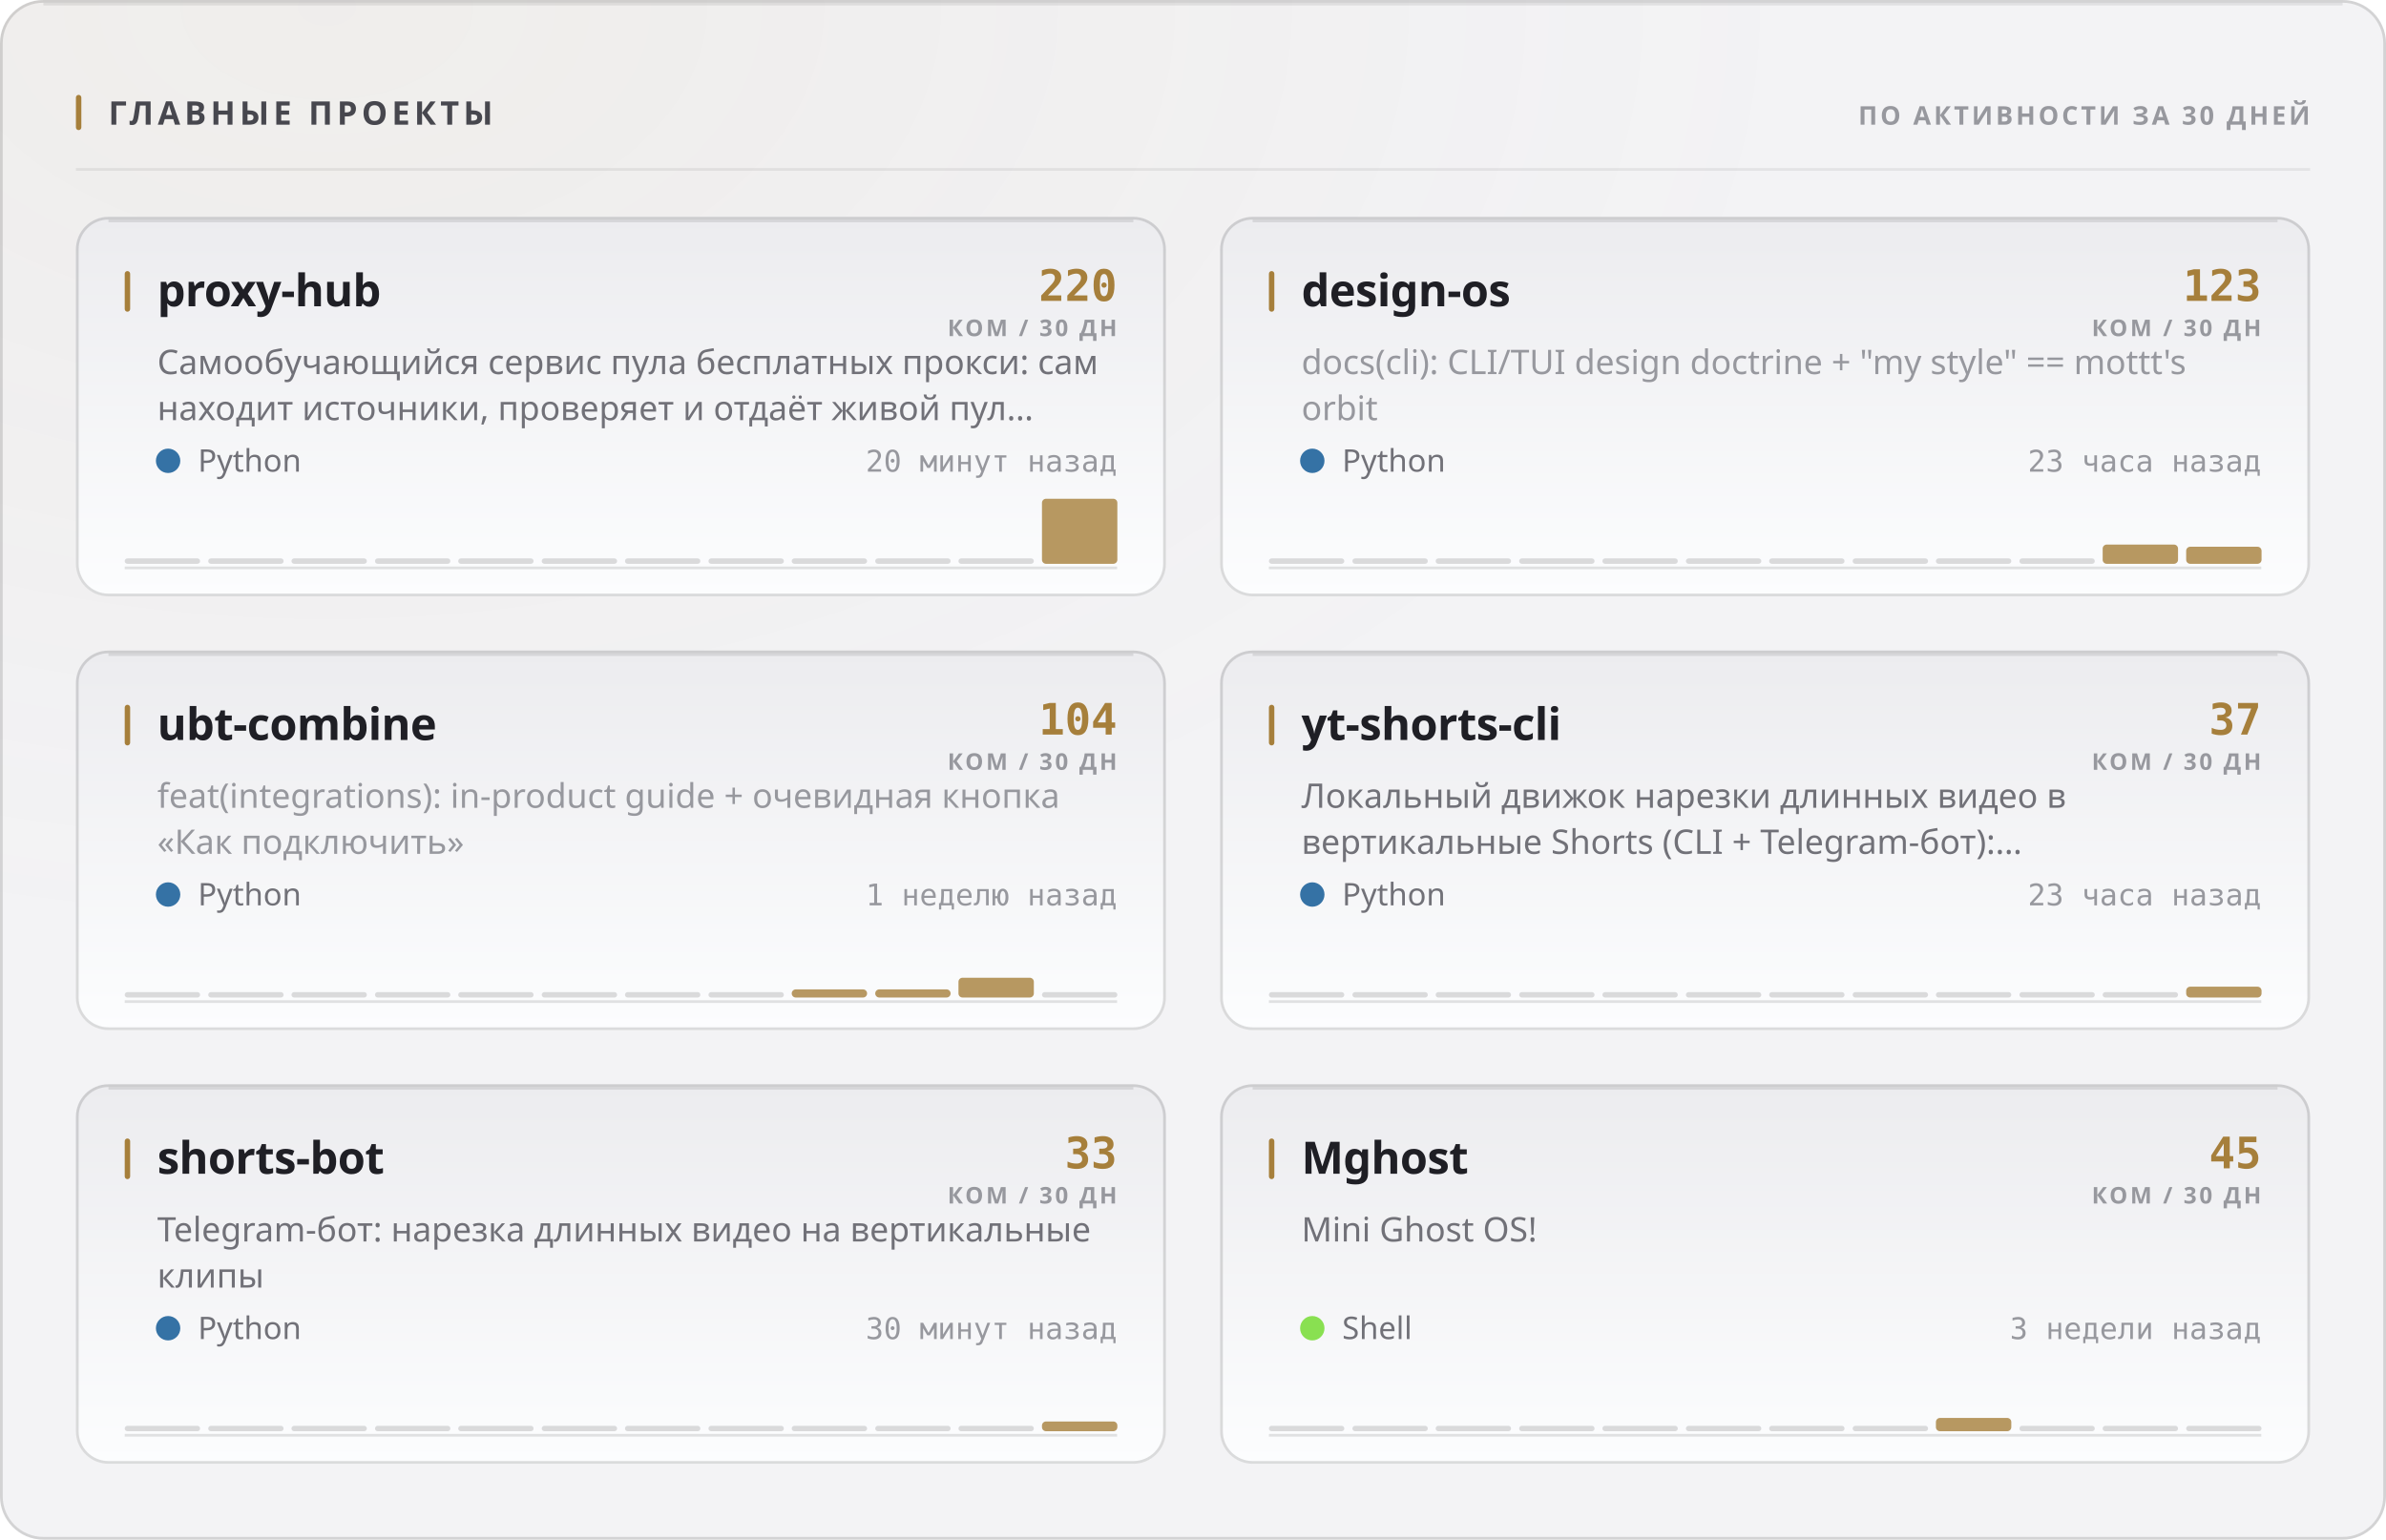
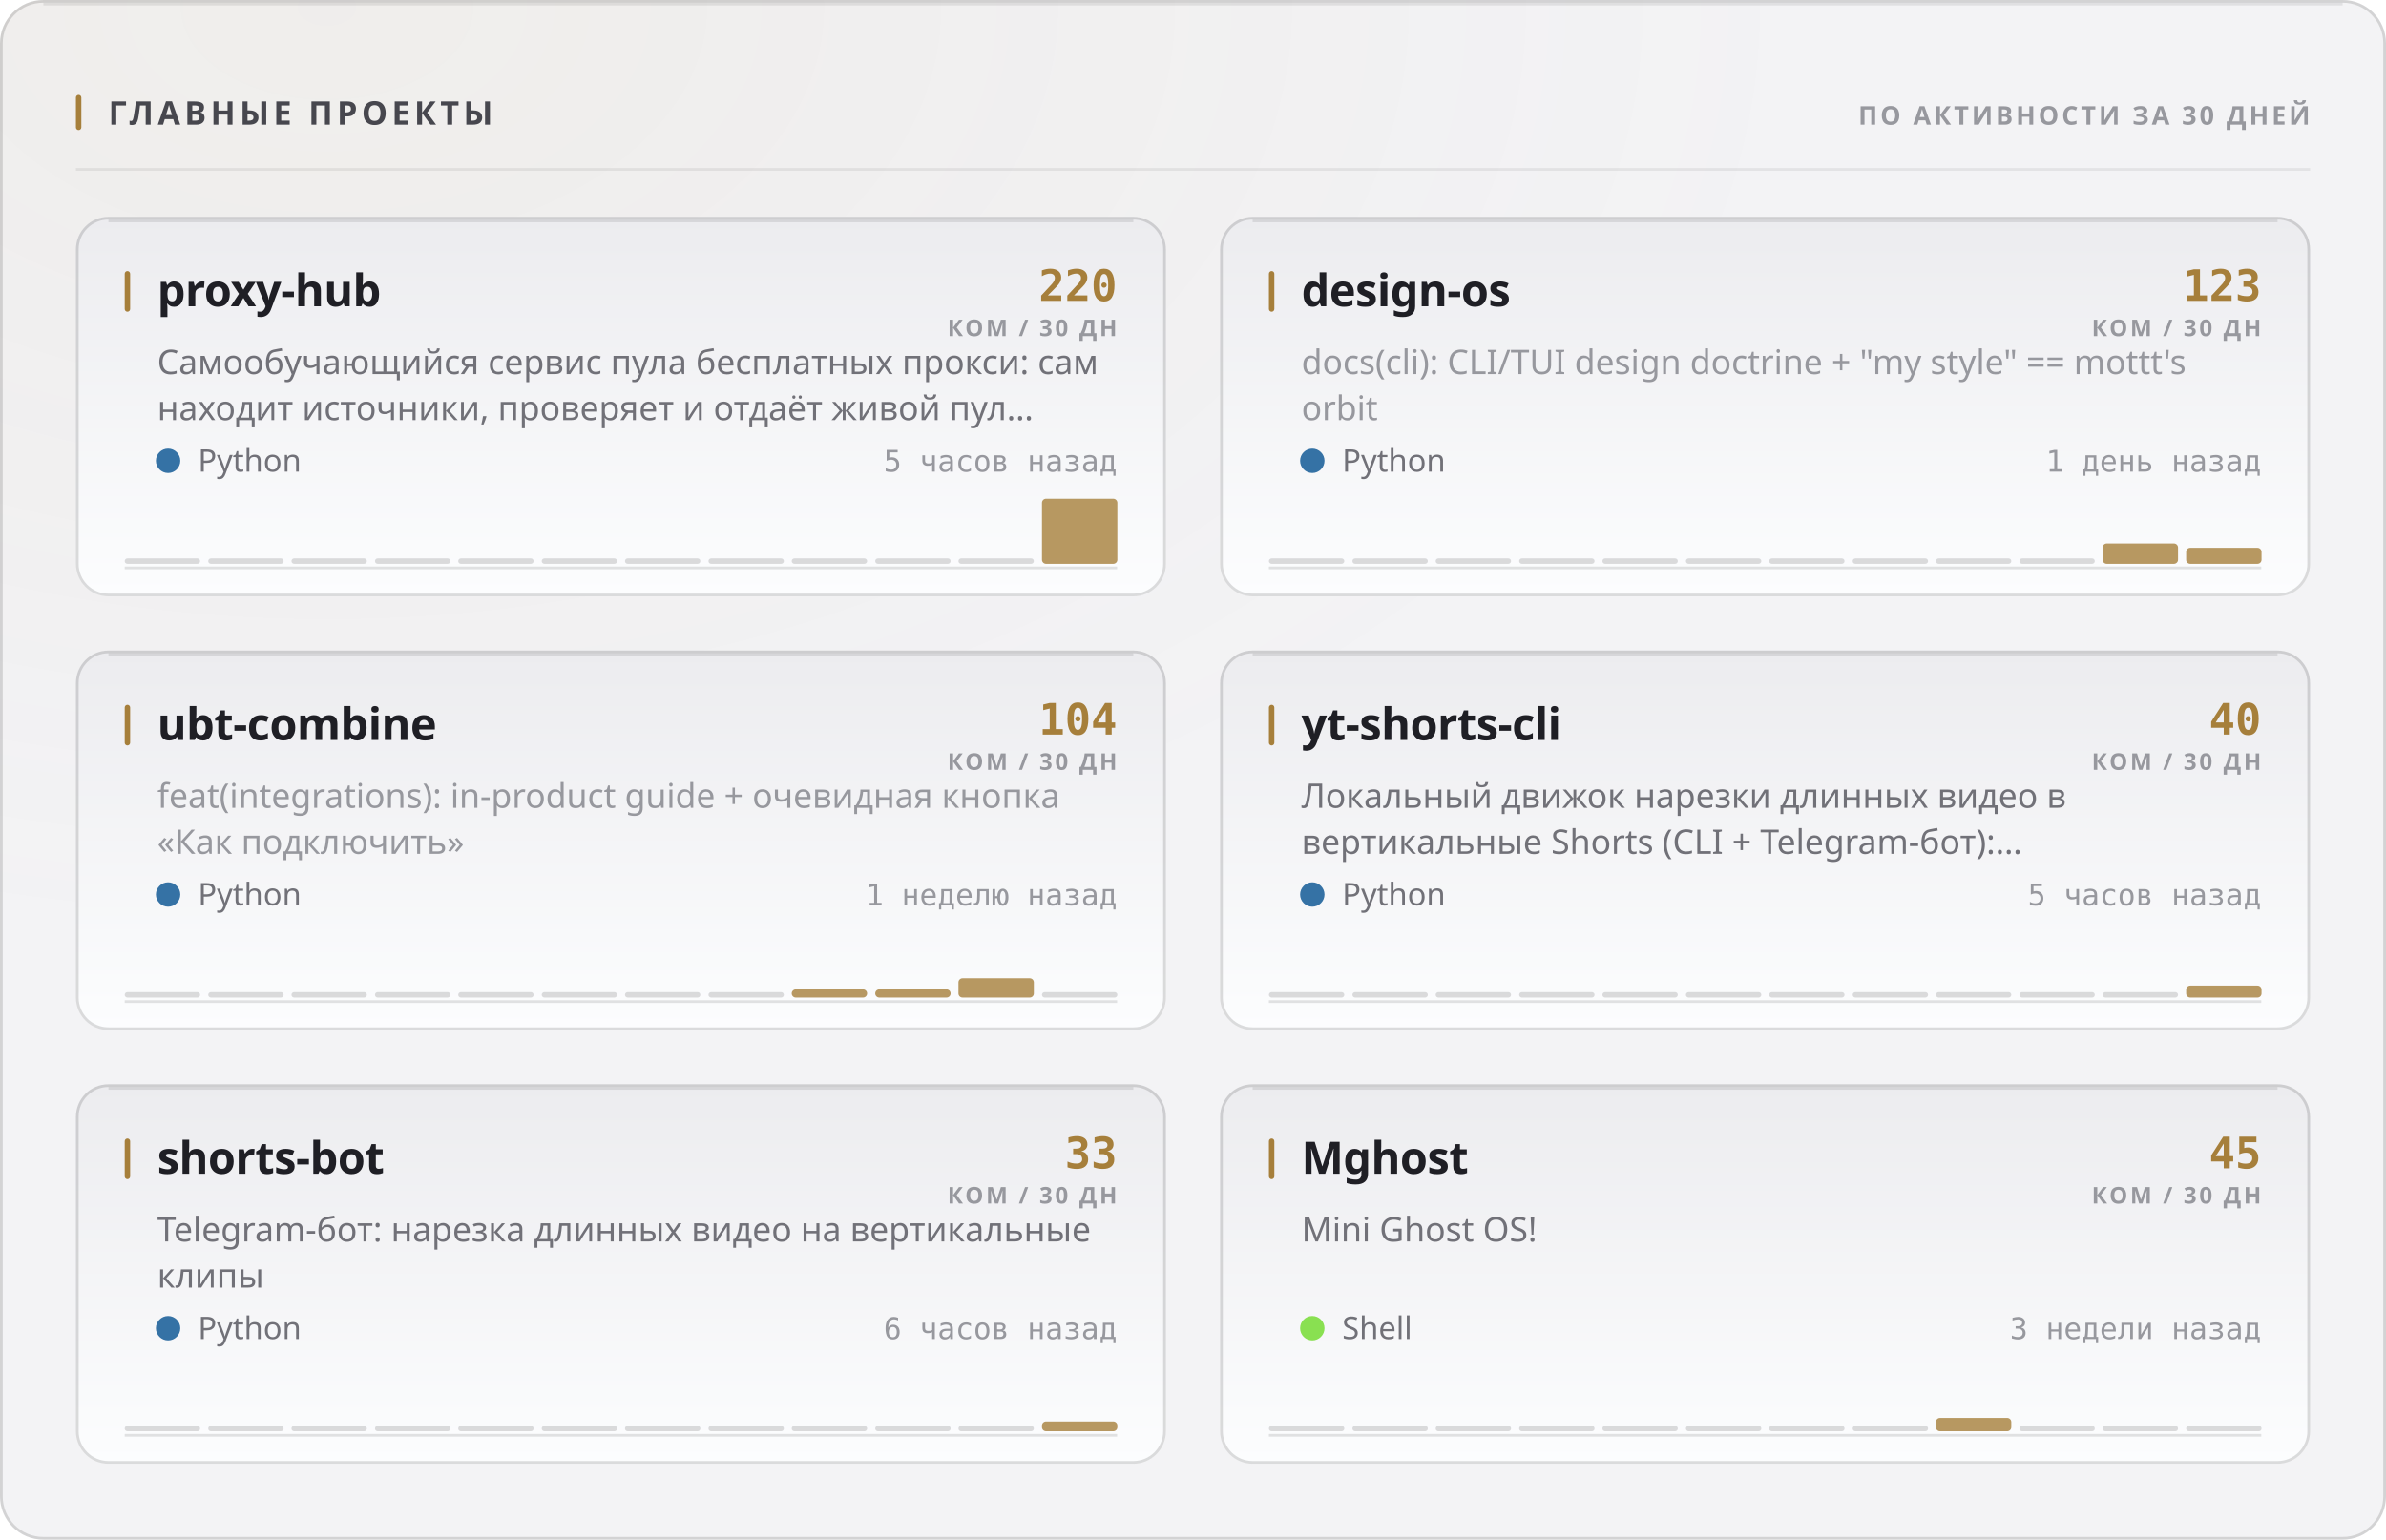
<svg xmlns="http://www.w3.org/2000/svg" width="880" height="568" viewBox="0 0 880 568" role="img">
  <style>
  text { font-family: -apple-system, BlinkMacSystemFont, 'Segoe UI', 'Noto Sans', Helvetica, Arial, sans-serif; }
  .mono { font-family: ui-monospace, 'SF Mono', 'Cascadia Mono', 'DejaVu Sans Mono', Menlo, Consolas, monospace; font-variant-numeric: tabular-nums; }
  .caps { letter-spacing: .1em; text-transform: uppercase; }

  @keyframes sheen  { from { transform: translateX(-120%); } to { transform: translateX(260%); } }
  @keyframes rise   { from { opacity: 0; transform: translateY(6px); } to { opacity: 1; transform: none; } }
  @keyframes slide  { from { opacity: 0; transform: translateX(-8px); } to { opacity: 1; transform: none; } }
  @keyframes grow   { from { transform: scaleY(0); } to { transform: scaleY(1); } }
  @keyframes widen  { from { transform: scaleX(0); } to { transform: scaleX(1); } }
  @keyframes draw   { from { stroke-dashoffset: 200; } to { stroke-dashoffset: 0; } }

  .sheen { animation: sheen 5.5s cubic-bezier(.45,0,.2,1) infinite; }
  .rise  { animation: rise .5s cubic-bezier(.16,1,.3,1) both; }
  .slide { animation: slide .42s cubic-bezier(.16,1,.3,1) both; }
  .bar   { transform-box: fill-box; transform-origin: 50% 100%;
           animation: grow .62s cubic-bezier(.16,1,.3,1) both; }
  .fill  { transform-box: fill-box; transform-origin: 0% 50%;
           animation: widen .8s cubic-bezier(.16,1,.3,1) both; }
  /* The hidden start state lives in the keyframes, never in the static rule.
     A renderer that ignores CSS animations then falls back to the FINISHED
     state — a drawn line, visible text — instead of an empty panel. */
  .spark { stroke-dasharray: 200;
           animation: draw 1.1s cubic-bezier(.16,1,.3,1) both; }

  @media (prefers-reduced-motion: reduce) {
    .sheen { animation: none; opacity: 0; }
    .rise, .slide, .bar, .fill, .spark { animation: none; opacity: 1; transform: none;
                                         stroke-dashoffset: 0; }
  }</style>
  <defs>
    <filter id="grain1" x="0" y="0" width="100%" height="100%">
      <feTurbulence type="fractalNoise" baseFrequency="0.82" numOctaves="3" stitchTiles="stitch" />
      <feColorMatrix type="saturate" values="0" />
    </filter>
    <radialGradient id="wash2" cx="14%" cy="0%" r="62%">
      <stop offset="0%" stop-color="#a67f3b" stop-opacity="0.05" />
      <stop offset="100%" stop-color="#a67f3b" stop-opacity="0" />
    </radialGradient>
    <linearGradient id="cardfill3" x1="0" y1="0" x2="0" y2="1">
      <stop offset="0%" stop-color="#ececef" />
      <stop offset="100%" stop-color="#fcfdfe" />
    </linearGradient>
    <linearGradient id="cardfill4" x1="0" y1="0" x2="0" y2="1">
      <stop offset="0%" stop-color="#ececef" />
      <stop offset="100%" stop-color="#fcfdfe" />
    </linearGradient>
    <linearGradient id="cardfill5" x1="0" y1="0" x2="0" y2="1">
      <stop offset="0%" stop-color="#ececef" />
      <stop offset="100%" stop-color="#fcfdfe" />
    </linearGradient>
    <linearGradient id="cardfill6" x1="0" y1="0" x2="0" y2="1">
      <stop offset="0%" stop-color="#ececef" />
      <stop offset="100%" stop-color="#fcfdfe" />
    </linearGradient>
    <linearGradient id="cardfill7" x1="0" y1="0" x2="0" y2="1">
      <stop offset="0%" stop-color="#ececef" />
      <stop offset="100%" stop-color="#fcfdfe" />
    </linearGradient>
    <linearGradient id="cardfill8" x1="0" y1="0" x2="0" y2="1">
      <stop offset="0%" stop-color="#ececef" />
      <stop offset="100%" stop-color="#fcfdfe" />
    </linearGradient>
  </defs>
  <rect width="880" height="568" rx="16" fill="#f3f3f5" />
  <rect width="880" height="568" rx="16" fill="url(#wash2)" />
  <rect width="880" height="568" rx="16" filter="url(#grain1)" opacity="0.035" style="mix-blend-mode:overlay" />
  <rect x=".5" y=".5" width="879" height="567" rx="15.5" fill="none" stroke="rgba(10,10,12,0.14)" />
  <path d="M16 1.5 H864" stroke="rgba(10,10,12,0.08)" stroke-width="1" fill="none" />
  <rect x="28" y="35" width="2" height="13" rx="1" fill="#a67f3b" />
  <text x="40" y="46" font-size="12" font-weight="700" fill="#47474e" letter-spacing="0.13em">ГЛАВНЫЕ ПРОЕКТЫ</text>
  <text x="852" y="46" font-size="9.5" font-weight="600" fill="#97989e" text-anchor="end" letter-spacing="0.11em">ПО АКТИВНОСТИ ЗА 30 ДНЕЙ</text>
  <path d="M28 62.5 H852" stroke="rgba(10,10,12,0.07)" stroke-width="1" />
  <g class="rise" opacity="1" style="">
    <rect x="28" y="80" width="402" height="140" rx="12" fill="url(#cardfill3)" />
    <rect x="28.5" y="80.5" width="401" height="139" rx="11.5" fill="none" stroke="rgba(10,10,12,0.14)" />
    <path d="M40 81.5 H418" stroke="rgba(10,10,12,0.1)" stroke-width="1" fill="none" />
    <rect x="46" y="100" width="2" height="15" rx="1" fill="#a67f3b" />
    <text x="58" y="113" font-size="16.5" font-weight="700" fill="#1f1f25" letter-spacing="-0.01em">proxy-hub</text>
    <text x="412" y="111" font-size="16" font-weight="700" fill="#a67f3b" text-anchor="end" class="mono">220</text>
    <text x="412" y="124" font-size="8.5" font-weight="600" fill="#97989e" text-anchor="end" letter-spacing="0.11em">КОМ / 30 ДН</text>
    <text x="58" y="138" font-size="12.5" font-weight="400" fill="#717178">Самообучающийся сервис пула бесплатных прокси: сам</text>
    <text x="58" y="155" font-size="12.5" font-weight="400" fill="#717178">находит источники, проверяет и отдаёт живой пул…</text>
    <circle cx="62" cy="170" r="4.5" fill="#3572A5" />
    <text x="73" y="174" font-size="11.5" font-weight="400" fill="#717178">Python</text>
-     <text x="412" y="174" font-size="11" font-weight="400" fill="#97989e" text-anchor="end" class="mono">20 минут назад</text>
+     <text x="412" y="174" font-size="11" font-weight="400" fill="#97989e" text-anchor="end" class="mono">5 часов назад</text>
    <path d="M46 209.5 H412" stroke="rgba(10,10,12,0.112)" stroke-width="1" />
    <g class="bar" style="animation-delay:0.18s">
      <rect x="46.0" y="206.0" width="27.8" height="2" rx="1" fill="rgba(10,10,12,0.14)" />
      <rect x="76.8" y="206.0" width="27.8" height="2" rx="1" fill="rgba(10,10,12,0.14)" />
      <rect x="107.5" y="206.0" width="27.8" height="2" rx="1" fill="rgba(10,10,12,0.14)" />
      <rect x="138.3" y="206.0" width="27.8" height="2" rx="1" fill="rgba(10,10,12,0.14)" />
      <rect x="169.0" y="206.0" width="27.8" height="2" rx="1" fill="rgba(10,10,12,0.14)" />
      <rect x="199.8" y="206.0" width="27.8" height="2" rx="1" fill="rgba(10,10,12,0.14)" />
      <rect x="230.5" y="206.0" width="27.8" height="2" rx="1" fill="rgba(10,10,12,0.14)" />
      <rect x="261.3" y="206.0" width="27.8" height="2" rx="1" fill="rgba(10,10,12,0.14)" />
      <rect x="292.0" y="206.0" width="27.8" height="2" rx="1" fill="rgba(10,10,12,0.14)" />
      <rect x="322.8" y="206.0" width="27.8" height="2" rx="1" fill="rgba(10,10,12,0.14)" />
      <rect x="353.5" y="206.0" width="27.8" height="2" rx="1" fill="rgba(10,10,12,0.14)" />
      <rect x="384.3" y="184.0" width="27.8" height="24.0" rx="1.5" fill="#a67f3b" opacity="0.8" />
    </g>
  </g>
  <g class="rise" opacity="1" style=" animation-delay:0.055s;">
    <rect x="450" y="80" width="402" height="140" rx="12" fill="url(#cardfill4)" />
    <rect x="450.5" y="80.5" width="401" height="139" rx="11.5" fill="none" stroke="rgba(10,10,12,0.14)" />
    <path d="M462 81.5 H840" stroke="rgba(10,10,12,0.1)" stroke-width="1" fill="none" />
    <rect x="468" y="100" width="2" height="15" rx="1" fill="#a67f3b" />
    <text x="480" y="113" font-size="16.5" font-weight="700" fill="#1f1f25" letter-spacing="-0.01em">design-os</text>
    <text x="834" y="111" font-size="16" font-weight="700" fill="#a67f3b" text-anchor="end" class="mono">123</text>
    <text x="834" y="124" font-size="8.5" font-weight="600" fill="#97989e" text-anchor="end" letter-spacing="0.11em">КОМ / 30 ДН</text>
    <text x="480" y="138" font-size="12.5" font-weight="400" fill="#97989e">docs(cli): CLI/TUI design doctrine + "my style" == mottt's</text>
    <text x="480" y="155" font-size="12.5" font-weight="400" fill="#97989e">orbit</text>
    <circle cx="484" cy="170" r="4.5" fill="#3572A5" />
    <text x="495" y="174" font-size="11.5" font-weight="400" fill="#717178">Python</text>
-     <text x="834" y="174" font-size="11" font-weight="400" fill="#97989e" text-anchor="end" class="mono">23 часа назад</text>
+     <text x="834" y="174" font-size="11" font-weight="400" fill="#97989e" text-anchor="end" class="mono">1 день назад</text>
    <path d="M468 209.5 H834" stroke="rgba(10,10,12,0.112)" stroke-width="1" />
    <g class="bar" style="animation-delay:0.24s">
      <rect x="468.0" y="206.0" width="27.8" height="2" rx="1" fill="rgba(10,10,12,0.14)" />
      <rect x="498.8" y="206.0" width="27.8" height="2" rx="1" fill="rgba(10,10,12,0.14)" />
      <rect x="529.5" y="206.0" width="27.8" height="2" rx="1" fill="rgba(10,10,12,0.14)" />
      <rect x="560.3" y="206.0" width="27.8" height="2" rx="1" fill="rgba(10,10,12,0.14)" />
      <rect x="591.0" y="206.0" width="27.8" height="2" rx="1" fill="rgba(10,10,12,0.14)" />
      <rect x="621.8" y="206.0" width="27.8" height="2" rx="1" fill="rgba(10,10,12,0.14)" />
      <rect x="652.5" y="206.0" width="27.8" height="2" rx="1" fill="rgba(10,10,12,0.14)" />
      <rect x="683.3" y="206.0" width="27.8" height="2" rx="1" fill="rgba(10,10,12,0.14)" />
      <rect x="714.0" y="206.0" width="27.8" height="2" rx="1" fill="rgba(10,10,12,0.14)" />
      <rect x="744.8" y="206.0" width="27.8" height="2" rx="1" fill="rgba(10,10,12,0.14)" />
-       <rect x="775.5" y="200.9" width="27.8" height="7.1" rx="1.5" fill="#a67f3b" opacity="0.8" />
-       <rect x="806.3" y="201.7" width="27.8" height="6.3" rx="1.5" fill="#a67f3b" opacity="0.8" />
+       <rect x="775.5" y="200.5" width="27.8" height="7.5" rx="1.5" fill="#a67f3b" opacity="0.8" />
+       <rect x="806.3" y="202.1" width="27.8" height="5.9" rx="1.5" fill="#a67f3b" opacity="0.8" />
    </g>
  </g>
  <g class="rise" opacity="1" style=" animation-delay:0.110s;">
    <rect x="28" y="240" width="402" height="140" rx="12" fill="url(#cardfill5)" />
    <rect x="28.5" y="240.5" width="401" height="139" rx="11.5" fill="none" stroke="rgba(10,10,12,0.14)" />
    <path d="M40 241.5 H418" stroke="rgba(10,10,12,0.1)" stroke-width="1" fill="none" />
    <rect x="46" y="260" width="2" height="15" rx="1" fill="#a67f3b" />
    <text x="58" y="273" font-size="16.5" font-weight="700" fill="#1f1f25" letter-spacing="-0.01em">ubt-combine</text>
    <text x="412" y="271" font-size="16" font-weight="700" fill="#a67f3b" text-anchor="end" class="mono">104</text>
    <text x="412" y="284" font-size="8.5" font-weight="600" fill="#97989e" text-anchor="end" letter-spacing="0.11em">КОМ / 30 ДН</text>
    <text x="58" y="298" font-size="12.5" font-weight="400" fill="#97989e">feat(integrations): in-product guide + очевидная кнопка</text>
    <text x="58" y="315" font-size="12.5" font-weight="400" fill="#97989e">«Как подключить»</text>
    <circle cx="62" cy="330" r="4.5" fill="#3572A5" />
    <text x="73" y="334" font-size="11.5" font-weight="400" fill="#717178">Python</text>
    <text x="412" y="334" font-size="11" font-weight="400" fill="#97989e" text-anchor="end" class="mono">1 неделю назад</text>
    <path d="M46 369.5 H412" stroke="rgba(10,10,12,0.112)" stroke-width="1" />
    <g class="bar" style="animation-delay:0.3s">
      <rect x="46.0" y="366.0" width="27.8" height="2" rx="1" fill="rgba(10,10,12,0.14)" />
      <rect x="76.8" y="366.0" width="27.8" height="2" rx="1" fill="rgba(10,10,12,0.14)" />
      <rect x="107.5" y="366.0" width="27.8" height="2" rx="1" fill="rgba(10,10,12,0.14)" />
      <rect x="138.3" y="366.0" width="27.8" height="2" rx="1" fill="rgba(10,10,12,0.14)" />
      <rect x="169.0" y="366.0" width="27.8" height="2" rx="1" fill="rgba(10,10,12,0.14)" />
      <rect x="199.8" y="366.0" width="27.8" height="2" rx="1" fill="rgba(10,10,12,0.14)" />
      <rect x="230.5" y="366.0" width="27.8" height="2" rx="1" fill="rgba(10,10,12,0.14)" />
      <rect x="261.3" y="366.0" width="27.8" height="2" rx="1" fill="rgba(10,10,12,0.14)" />
      <rect x="292.0" y="365.0" width="27.8" height="3.0" rx="1.5" fill="#a67f3b" opacity="0.8" />
      <rect x="322.8" y="365.0" width="27.8" height="3.0" rx="1.5" fill="#a67f3b" opacity="0.8" />
-       <rect x="353.5" y="360.7" width="27.8" height="7.3" rx="1.5" fill="#a67f3b" opacity="0.8" />
+       <rect x="353.5" y="360.9" width="27.8" height="7.1" rx="1.5" fill="#a67f3b" opacity="0.8" />
      <rect x="384.3" y="366.0" width="27.8" height="2" rx="1" fill="rgba(10,10,12,0.14)" />
    </g>
  </g>
  <g class="rise" opacity="1" style=" animation-delay:0.165s;">
    <rect x="450" y="240" width="402" height="140" rx="12" fill="url(#cardfill6)" />
    <rect x="450.5" y="240.5" width="401" height="139" rx="11.5" fill="none" stroke="rgba(10,10,12,0.14)" />
    <path d="M462 241.5 H840" stroke="rgba(10,10,12,0.1)" stroke-width="1" fill="none" />
    <rect x="468" y="260" width="2" height="15" rx="1" fill="#a67f3b" />
    <text x="480" y="273" font-size="16.5" font-weight="700" fill="#1f1f25" letter-spacing="-0.01em">yt-shorts-cli</text>
-     <text x="834" y="271" font-size="16" font-weight="700" fill="#a67f3b" text-anchor="end" class="mono">37</text>
+     <text x="834" y="271" font-size="16" font-weight="700" fill="#a67f3b" text-anchor="end" class="mono">40</text>
    <text x="834" y="284" font-size="8.5" font-weight="600" fill="#97989e" text-anchor="end" letter-spacing="0.11em">КОМ / 30 ДН</text>
    <text x="480" y="298" font-size="12.5" font-weight="400" fill="#717178">Локальный движок нарезки длинных видео в</text>
    <text x="480" y="315" font-size="12.5" font-weight="400" fill="#717178">вертикальные Shorts (CLI + Telegram-бот):…</text>
    <circle cx="484" cy="330" r="4.5" fill="#3572A5" />
    <text x="495" y="334" font-size="11.5" font-weight="400" fill="#717178">Python</text>
-     <text x="834" y="334" font-size="11" font-weight="400" fill="#97989e" text-anchor="end" class="mono">23 часа назад</text>
+     <text x="834" y="334" font-size="11" font-weight="400" fill="#97989e" text-anchor="end" class="mono">5 часов назад</text>
    <path d="M468 369.5 H834" stroke="rgba(10,10,12,0.112)" stroke-width="1" />
    <g class="bar" style="animation-delay:0.36s">
      <rect x="468.0" y="366.0" width="27.8" height="2" rx="1" fill="rgba(10,10,12,0.14)" />
      <rect x="498.8" y="366.0" width="27.8" height="2" rx="1" fill="rgba(10,10,12,0.14)" />
      <rect x="529.5" y="366.0" width="27.8" height="2" rx="1" fill="rgba(10,10,12,0.14)" />
      <rect x="560.3" y="366.0" width="27.8" height="2" rx="1" fill="rgba(10,10,12,0.14)" />
      <rect x="591.0" y="366.0" width="27.8" height="2" rx="1" fill="rgba(10,10,12,0.14)" />
      <rect x="621.8" y="366.0" width="27.8" height="2" rx="1" fill="rgba(10,10,12,0.14)" />
      <rect x="652.5" y="366.0" width="27.8" height="2" rx="1" fill="rgba(10,10,12,0.14)" />
      <rect x="683.3" y="366.0" width="27.8" height="2" rx="1" fill="rgba(10,10,12,0.14)" />
      <rect x="714.0" y="366.0" width="27.8" height="2" rx="1" fill="rgba(10,10,12,0.14)" />
      <rect x="744.8" y="366.0" width="27.8" height="2" rx="1" fill="rgba(10,10,12,0.14)" />
      <rect x="775.5" y="366.0" width="27.8" height="2" rx="1" fill="rgba(10,10,12,0.14)" />
-       <rect x="806.3" y="364.0" width="27.8" height="4.0" rx="1.5" fill="#a67f3b" opacity="0.8" />
+       <rect x="806.3" y="363.6" width="27.8" height="4.4" rx="1.5" fill="#a67f3b" opacity="0.8" />
    </g>
  </g>
  <g class="rise" opacity="1" style=" animation-delay:0.220s;">
    <rect x="28" y="400" width="402" height="140" rx="12" fill="url(#cardfill7)" />
    <rect x="28.5" y="400.5" width="401" height="139" rx="11.5" fill="none" stroke="rgba(10,10,12,0.14)" />
    <path d="M40 401.5 H418" stroke="rgba(10,10,12,0.1)" stroke-width="1" fill="none" />
    <rect x="46" y="420" width="2" height="15" rx="1" fill="#a67f3b" />
    <text x="58" y="433" font-size="16.5" font-weight="700" fill="#1f1f25" letter-spacing="-0.01em">shorts-bot</text>
    <text x="412" y="431" font-size="16" font-weight="700" fill="#a67f3b" text-anchor="end" class="mono">33</text>
    <text x="412" y="444" font-size="8.5" font-weight="600" fill="#97989e" text-anchor="end" letter-spacing="0.11em">КОМ / 30 ДН</text>
    <text x="58" y="458" font-size="12.5" font-weight="400" fill="#717178">Telegram-бот: нарезка длинных видео на вертикальные</text>
    <text x="58" y="475" font-size="12.5" font-weight="400" fill="#717178">клипы</text>
    <circle cx="62" cy="490" r="4.5" fill="#3572A5" />
    <text x="73" y="494" font-size="11.5" font-weight="400" fill="#717178">Python</text>
-     <text x="412" y="494" font-size="11" font-weight="400" fill="#97989e" text-anchor="end" class="mono">30 минут назад</text>
+     <text x="412" y="494" font-size="11" font-weight="400" fill="#97989e" text-anchor="end" class="mono">6 часов назад</text>
    <path d="M46 529.5 H412" stroke="rgba(10,10,12,0.112)" stroke-width="1" />
    <g class="bar" style="animation-delay:0.42s">
      <rect x="46.0" y="526.0" width="27.8" height="2" rx="1" fill="rgba(10,10,12,0.14)" />
      <rect x="76.8" y="526.0" width="27.8" height="2" rx="1" fill="rgba(10,10,12,0.14)" />
      <rect x="107.5" y="526.0" width="27.8" height="2" rx="1" fill="rgba(10,10,12,0.14)" />
      <rect x="138.3" y="526.0" width="27.8" height="2" rx="1" fill="rgba(10,10,12,0.14)" />
      <rect x="169.0" y="526.0" width="27.8" height="2" rx="1" fill="rgba(10,10,12,0.14)" />
      <rect x="199.8" y="526.0" width="27.8" height="2" rx="1" fill="rgba(10,10,12,0.14)" />
      <rect x="230.5" y="526.0" width="27.8" height="2" rx="1" fill="rgba(10,10,12,0.14)" />
      <rect x="261.3" y="526.0" width="27.8" height="2" rx="1" fill="rgba(10,10,12,0.14)" />
      <rect x="292.0" y="526.0" width="27.8" height="2" rx="1" fill="rgba(10,10,12,0.14)" />
      <rect x="322.8" y="526.0" width="27.8" height="2" rx="1" fill="rgba(10,10,12,0.14)" />
      <rect x="353.5" y="526.0" width="27.8" height="2" rx="1" fill="rgba(10,10,12,0.14)" />
      <rect x="384.3" y="524.4" width="27.8" height="3.6" rx="1.5" fill="#a67f3b" opacity="0.8" />
    </g>
  </g>
  <g class="rise" opacity="1" style=" animation-delay:0.275s;">
    <rect x="450" y="400" width="402" height="140" rx="12" fill="url(#cardfill8)" />
    <rect x="450.5" y="400.5" width="401" height="139" rx="11.5" fill="none" stroke="rgba(10,10,12,0.14)" />
    <path d="M462 401.5 H840" stroke="rgba(10,10,12,0.1)" stroke-width="1" fill="none" />
    <rect x="468" y="420" width="2" height="15" rx="1" fill="#a67f3b" />
    <text x="480" y="433" font-size="16.5" font-weight="700" fill="#1f1f25" letter-spacing="-0.01em">Mghost</text>
    <text x="834" y="431" font-size="16" font-weight="700" fill="#a67f3b" text-anchor="end" class="mono">45</text>
    <text x="834" y="444" font-size="8.5" font-weight="600" fill="#97989e" text-anchor="end" letter-spacing="0.11em">КОМ / 30 ДН</text>
    <text x="480" y="458" font-size="12.5" font-weight="400" fill="#717178">Mini Ghost OS!</text>
    <circle cx="484" cy="490" r="4.5" fill="#89e051" />
    <text x="495" y="494" font-size="11.5" font-weight="400" fill="#717178">Shell</text>
    <text x="834" y="494" font-size="11" font-weight="400" fill="#97989e" text-anchor="end" class="mono">3 недели назад</text>
    <path d="M468 529.5 H834" stroke="rgba(10,10,12,0.112)" stroke-width="1" />
    <g class="bar" style="animation-delay:0.48s">
      <rect x="468.0" y="526.0" width="27.8" height="2" rx="1" fill="rgba(10,10,12,0.14)" />
      <rect x="498.8" y="526.0" width="27.8" height="2" rx="1" fill="rgba(10,10,12,0.14)" />
      <rect x="529.5" y="526.0" width="27.8" height="2" rx="1" fill="rgba(10,10,12,0.14)" />
      <rect x="560.3" y="526.0" width="27.8" height="2" rx="1" fill="rgba(10,10,12,0.14)" />
      <rect x="591.0" y="526.0" width="27.8" height="2" rx="1" fill="rgba(10,10,12,0.14)" />
      <rect x="621.8" y="526.0" width="27.8" height="2" rx="1" fill="rgba(10,10,12,0.14)" />
      <rect x="652.5" y="526.0" width="27.8" height="2" rx="1" fill="rgba(10,10,12,0.14)" />
      <rect x="683.3" y="526.0" width="27.8" height="2" rx="1" fill="rgba(10,10,12,0.14)" />
      <rect x="714.0" y="523.1" width="27.8" height="4.9" rx="1.5" fill="#a67f3b" opacity="0.8" />
      <rect x="744.8" y="526.0" width="27.8" height="2" rx="1" fill="rgba(10,10,12,0.14)" />
      <rect x="775.5" y="526.0" width="27.8" height="2" rx="1" fill="rgba(10,10,12,0.14)" />
      <rect x="806.3" y="526.0" width="27.8" height="2" rx="1" fill="rgba(10,10,12,0.14)" />
    </g>
  </g>
</svg>
